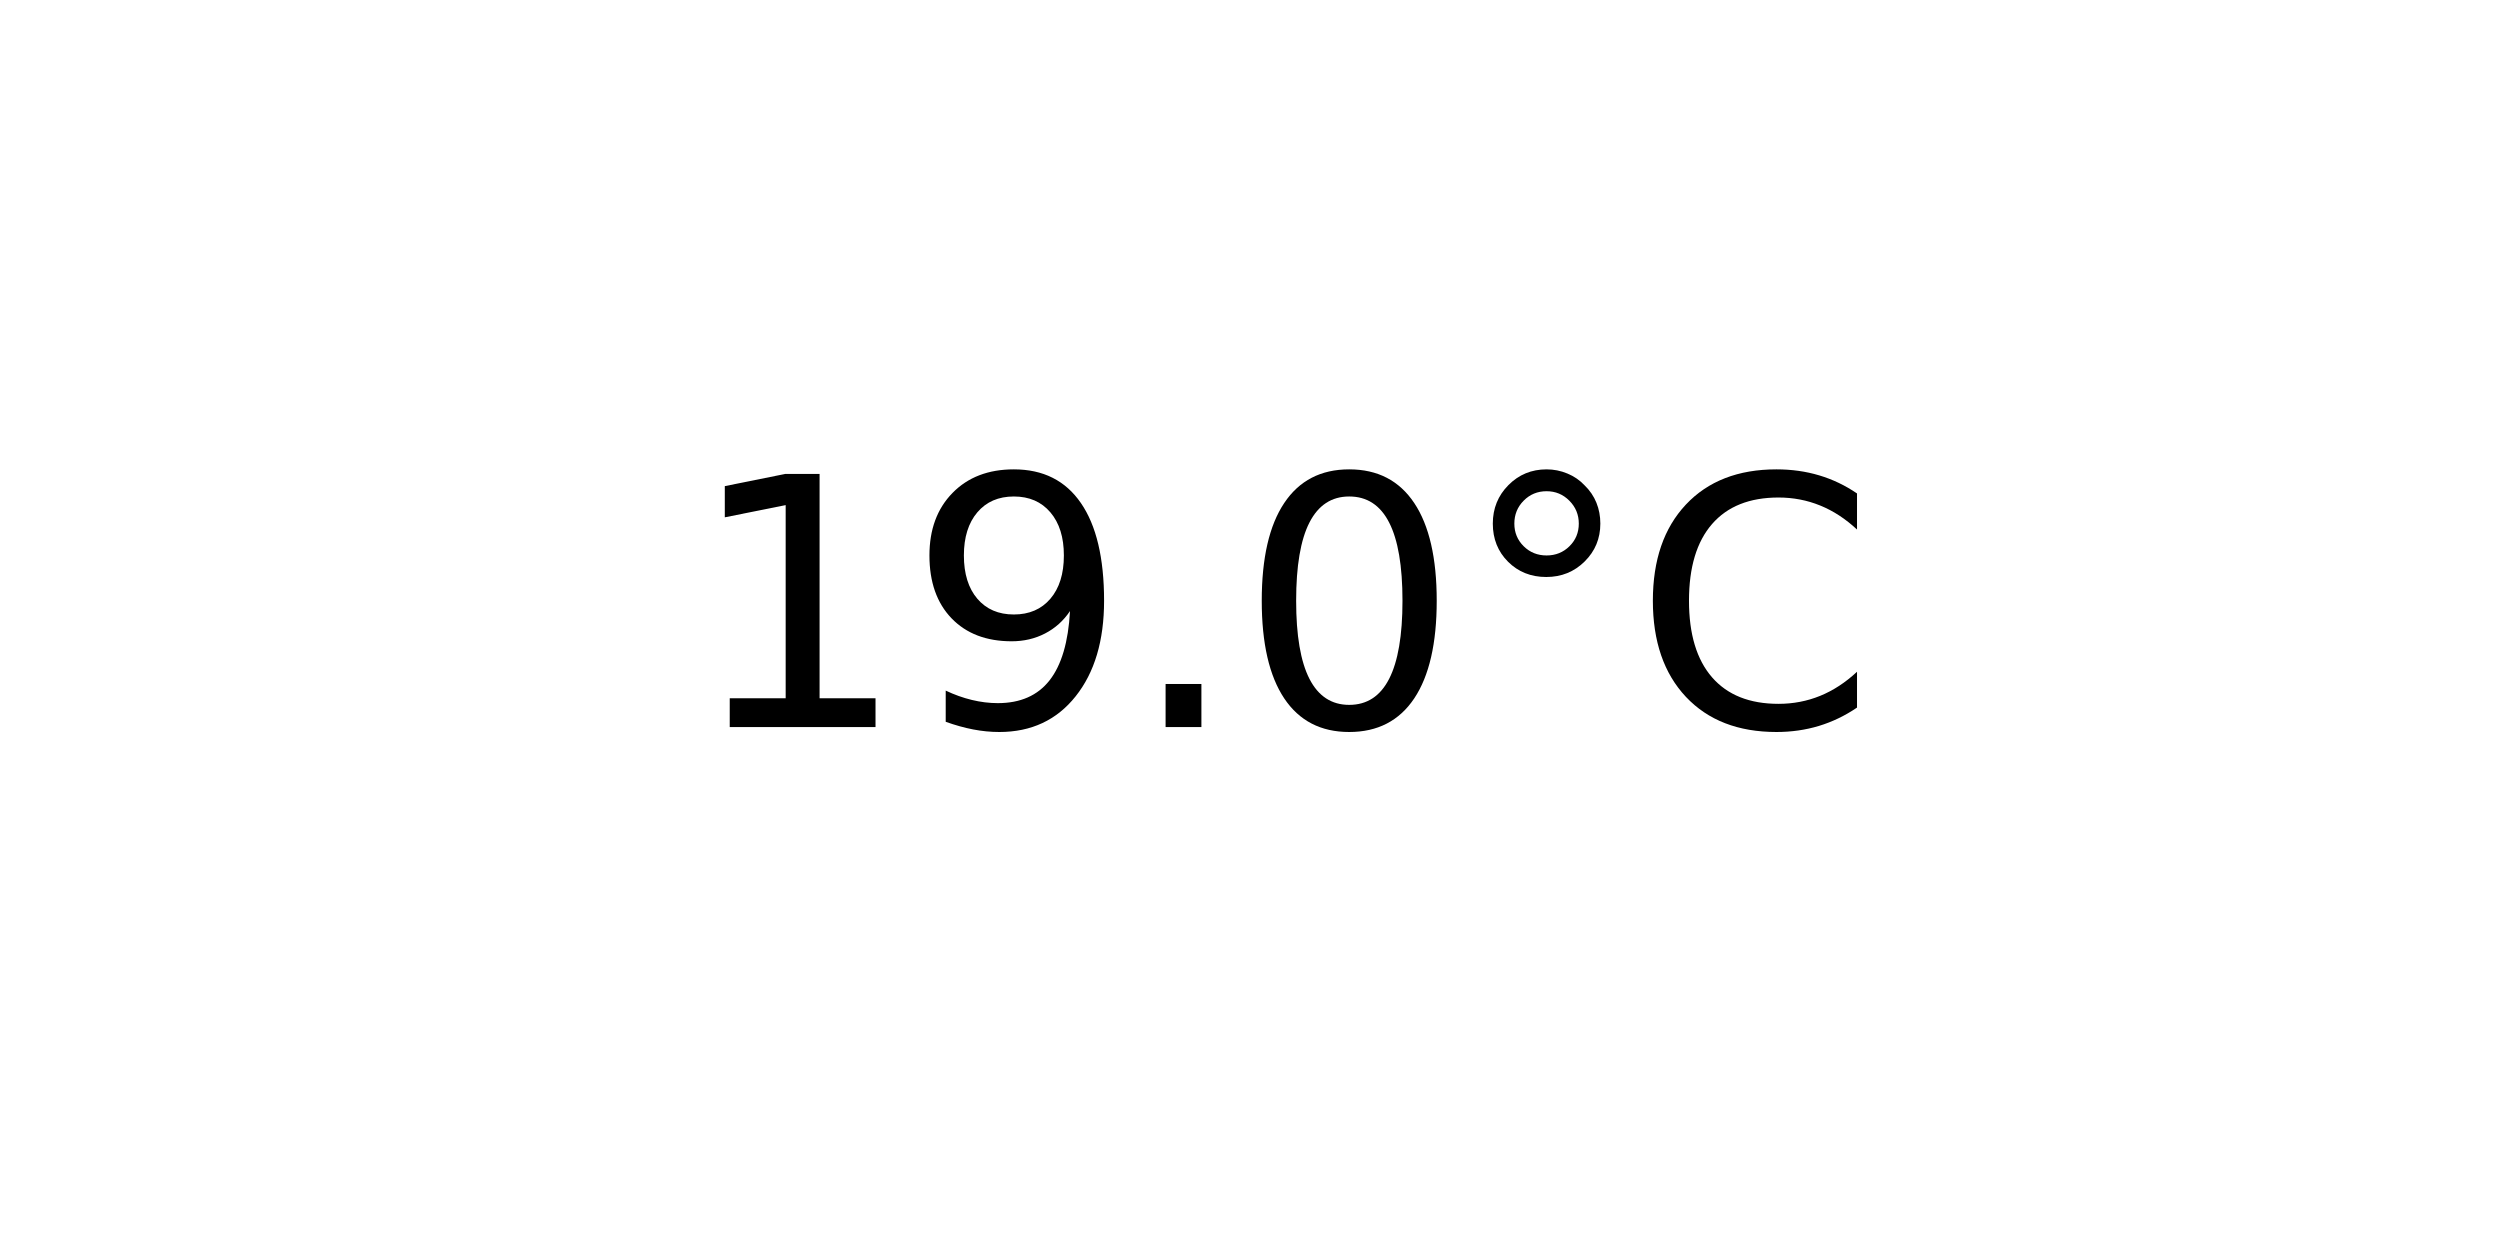
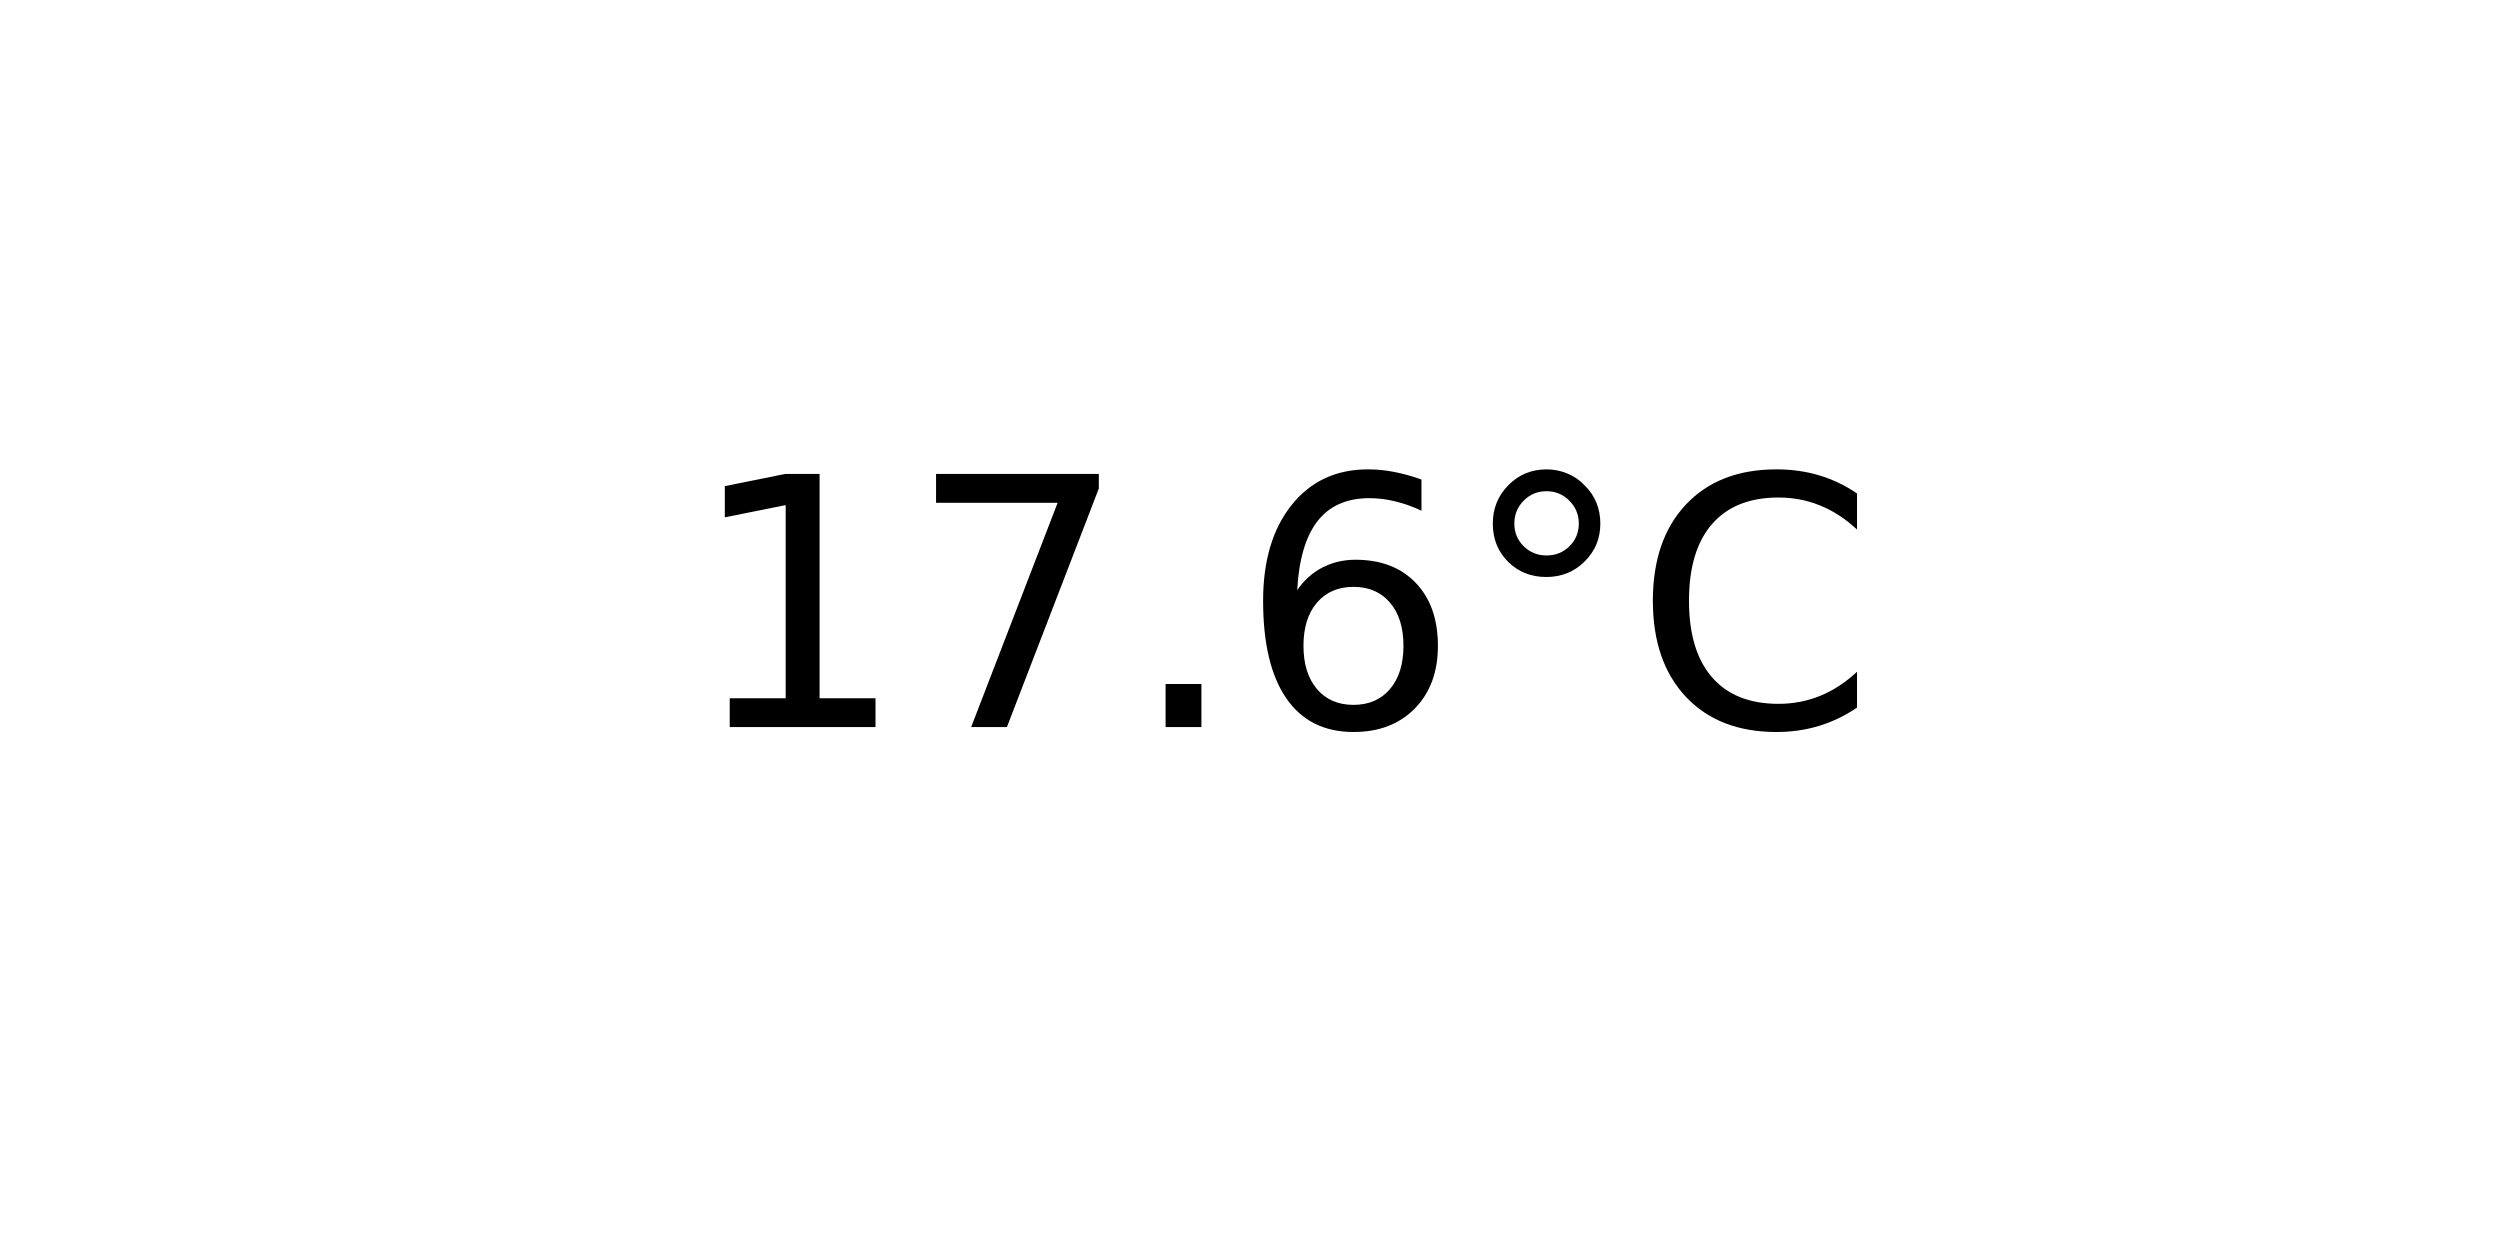
<svg xmlns="http://www.w3.org/2000/svg" xmlns:xlink="http://www.w3.org/1999/xlink" width="72pt" height="36pt" viewBox="0 0 72 36" version="1.1">
  <defs>
    <style type="text/css">*{stroke-linejoin: round; stroke-linecap: butt}</style>
  </defs>
  <g id="figure_1">
    <g id="axes_1">
      <g id="text_1">
        <g transform="translate(19.77578 20.93937) scale(0.1 -0.1)">
          <defs>
            <path id="DejaVuSans-31" d="M 794 531  L 1825 531  L 1825 4091  L 703 3866  L 703 4441  L 1819 4666  L 2450 4666  L 2450 531  L 3481 531  L 3481 0  L 794 0  L 794 531  z " transform="scale(0.015625)" />
-             <path id="DejaVuSans-39" d="M 703 97  L 703 672  Q 941 559 1184 500  Q 1428 441 1663 441  Q 2288 441 2617 861  Q 2947 1281 2994 2138  Q 2813 1869 2534 1725  Q 2256 1581 1919 1581  Q 1219 1581 811 2004  Q 403 2428 403 3163  Q 403 3881 828 4315  Q 1253 4750 1959 4750  Q 2769 4750 3195 4129  Q 3622 3509 3622 2328  Q 3622 1225 3098 567  Q 2575 -91 1691 -91  Q 1453 -91 1209 -44  Q 966 3 703 97  z M 1959 2075  Q 2384 2075 2632 2365  Q 2881 2656 2881 3163  Q 2881 3666 2632 3958  Q 2384 4250 1959 4250  Q 1534 4250 1286 3958  Q 1038 3666 1038 3163  Q 1038 2656 1286 2365  Q 1534 2075 1959 2075  z " transform="scale(0.015625)" />
+             <path id="DejaVuSans-37" d="M 525 4666  L 3525 4666  L 3525 4397  L 1831 0  L 1172 0  L 2766 4134  L 525 4134  L 525 4666  z " transform="scale(0.015625)" />
            <path id="DejaVuSans-2e" d="M 684 794  L 1344 794  L 1344 0  L 684 0  L 684 794  z " transform="scale(0.015625)" />
-             <path id="DejaVuSans-30" d="M 2034 4250  Q 1547 4250 1301 3770  Q 1056 3291 1056 2328  Q 1056 1369 1301 889  Q 1547 409 2034 409  Q 2525 409 2770 889  Q 3016 1369 3016 2328  Q 3016 3291 2770 3770  Q 2525 4250 2034 4250  z M 2034 4750  Q 2819 4750 3233 4129  Q 3647 3509 3647 2328  Q 3647 1150 3233 529  Q 2819 -91 2034 -91  Q 1250 -91 836 529  Q 422 1150 422 2328  Q 422 3509 836 4129  Q 1250 4750 2034 4750  z " transform="scale(0.015625)" />
+             <path id="DejaVuSans-36" d="M 2113 2584  Q 1688 2584 1439 2293  Q 1191 2003 1191 1497  Q 1191 994 1439 701  Q 1688 409 2113 409  Q 2538 409 2786 701  Q 3034 994 3034 1497  Q 3034 2003 2786 2293  Q 2538 2584 2113 2584  z M 3366 4563  L 3366 3988  Q 3128 4100 2886 4159  Q 2644 4219 2406 4219  Q 1781 4219 1451 3797  Q 1122 3375 1075 2522  Q 1259 2794 1537 2939  Q 1816 3084 2150 3084  Q 2853 3084 3261 2657  Q 3669 2231 3669 1497  Q 3669 778 3244 343  Q 2819 -91 2113 -91  Q 1303 -91 875 529  Q 447 1150 447 2328  Q 447 3434 972 4092  Q 1497 4750 2381 4750  Q 2619 4750 2861 4703  Q 3103 4656 3366 4563  z " transform="scale(0.015625)" />
            <path id="DejaVuSans-b0" d="M 1600 4347  Q 1350 4347 1178 4173  Q 1006 4000 1006 3750  Q 1006 3503 1178 3333  Q 1350 3163 1600 3163  Q 1850 3163 2022 3333  Q 2194 3503 2194 3750  Q 2194 3997 2020 4172  Q 1847 4347 1600 4347  z M 1600 4750  Q 1800 4750 1984 4673  Q 2169 4597 2303 4453  Q 2447 4313 2519 4134  Q 2591 3956 2591 3750  Q 2591 3338 2302 3052  Q 2013 2766 1594 2766  Q 1172 2766 890 3047  Q 609 3328 609 3750  Q 609 4169 896 4459  Q 1184 4750 1600 4750  z " transform="scale(0.015625)" />
            <path id="DejaVuSans-43" d="M 4122 4306  L 4122 3641  Q 3803 3938 3442 4084  Q 3081 4231 2675 4231  Q 1875 4231 1450 3742  Q 1025 3253 1025 2328  Q 1025 1406 1450 917  Q 1875 428 2675 428  Q 3081 428 3442 575  Q 3803 722 4122 1019  L 4122 359  Q 3791 134 3420 21  Q 3050 -91 2638 -91  Q 1578 -91 968 557  Q 359 1206 359 2328  Q 359 3453 968 4101  Q 1578 4750 2638 4750  Q 3056 4750 3426 4639  Q 3797 4528 4122 4306  z " transform="scale(0.015625)" />
          </defs>
          <use xlink:href="#DejaVuSans-31" />
-           <use xlink:href="#DejaVuSans-39" x="63.623" />
+           <use xlink:href="#DejaVuSans-37" x="63.623" />
          <use xlink:href="#DejaVuSans-2e" x="127.246" />
-           <use xlink:href="#DejaVuSans-30" x="159.033" />
+           <use xlink:href="#DejaVuSans-36" x="159.033" />
          <use xlink:href="#DejaVuSans-b0" x="222.656" />
          <use xlink:href="#DejaVuSans-43" x="272.656" />
        </g>
      </g>
    </g>
  </g>
</svg>
